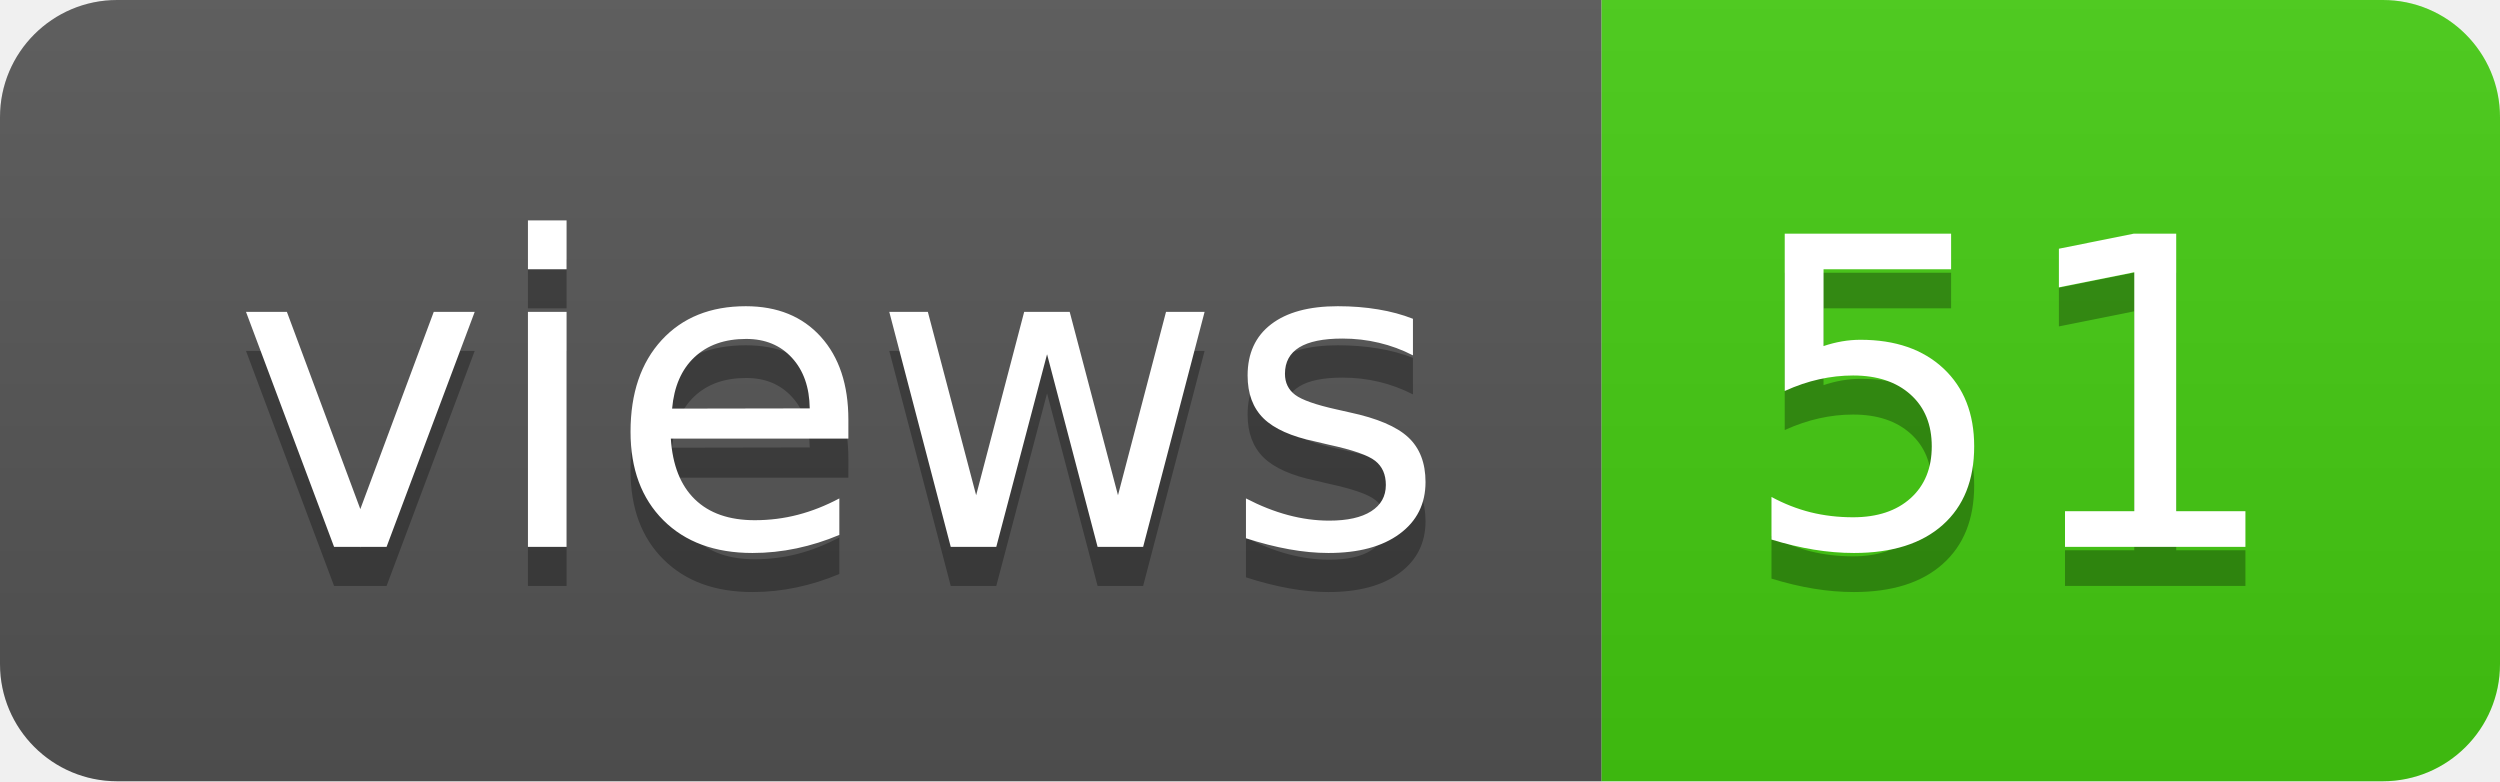
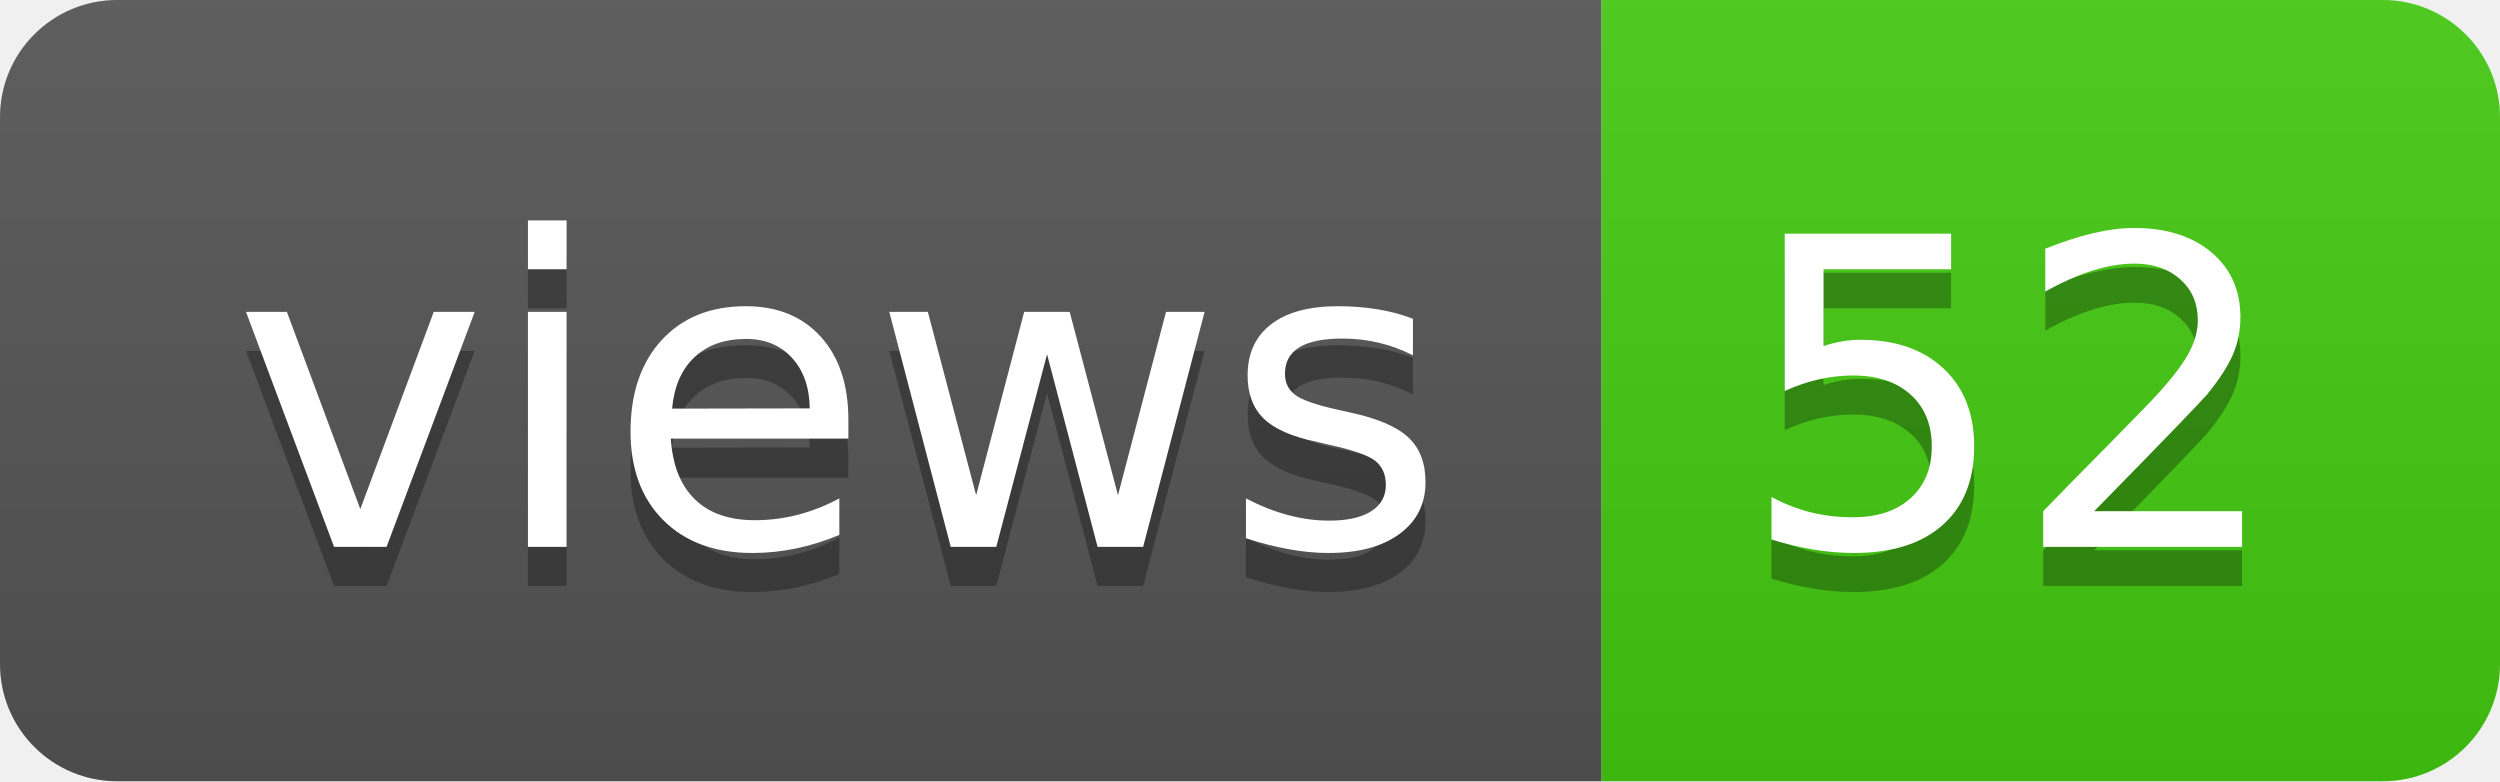
- <svg xmlns="http://www.w3.org/2000/svg" width="64" height="20" role="img" aria-label="views: 51">
+ <svg xmlns="http://www.w3.org/2000/svg" width="64" height="20" role="img" aria-label="views: 52">
  <linearGradient id="s" x2="0" y2="100%">
    <stop offset="0" stop-color="#bbb" stop-opacity=".1" />
    <stop offset="1" stop-opacity=".1" />
  </linearGradient>
  <clipPath id="r">
    <rect width="64" height="20" rx="3" fill="#fff" />
  </clipPath>
  <g clip-path="url(#r)">
    <rect width="41" height="20" fill="#555" />
    <rect x="41" width="23" height="20" fill="#4c1" />
    <rect width="64" height="20" fill="url(#s)" />
  </g>
  <g fill="#fff" text-anchor="middle" font-family="Verdana,Geneva,DejaVu Sans,sans-serif" text-rendering="geometricPrecision" font-size="110">
    <text aria-hidden="true" x="215" y="150" fill="#010101" fill-opacity=".3" transform="scale(.1)" textLength="310">views</text>
    <text x="215" y="140" transform="scale(.1)" fill="#fff" textLength="310">views</text>
-     <text aria-hidden="true" x="515" y="150" fill="#010101" fill-opacity=".3" transform="scale(.1)" textLength="130">51</text>
-     <text x="515" y="140" transform="scale(.1)" fill="#fff" textLength="130">51</text>
+     <text aria-hidden="true" x="515" y="150" fill="#010101" fill-opacity=".3" transform="scale(.1)" textLength="130">52</text>
+     <text x="515" y="140" transform="scale(.1)" fill="#fff" textLength="130">52</text>
  </g>
</svg>
